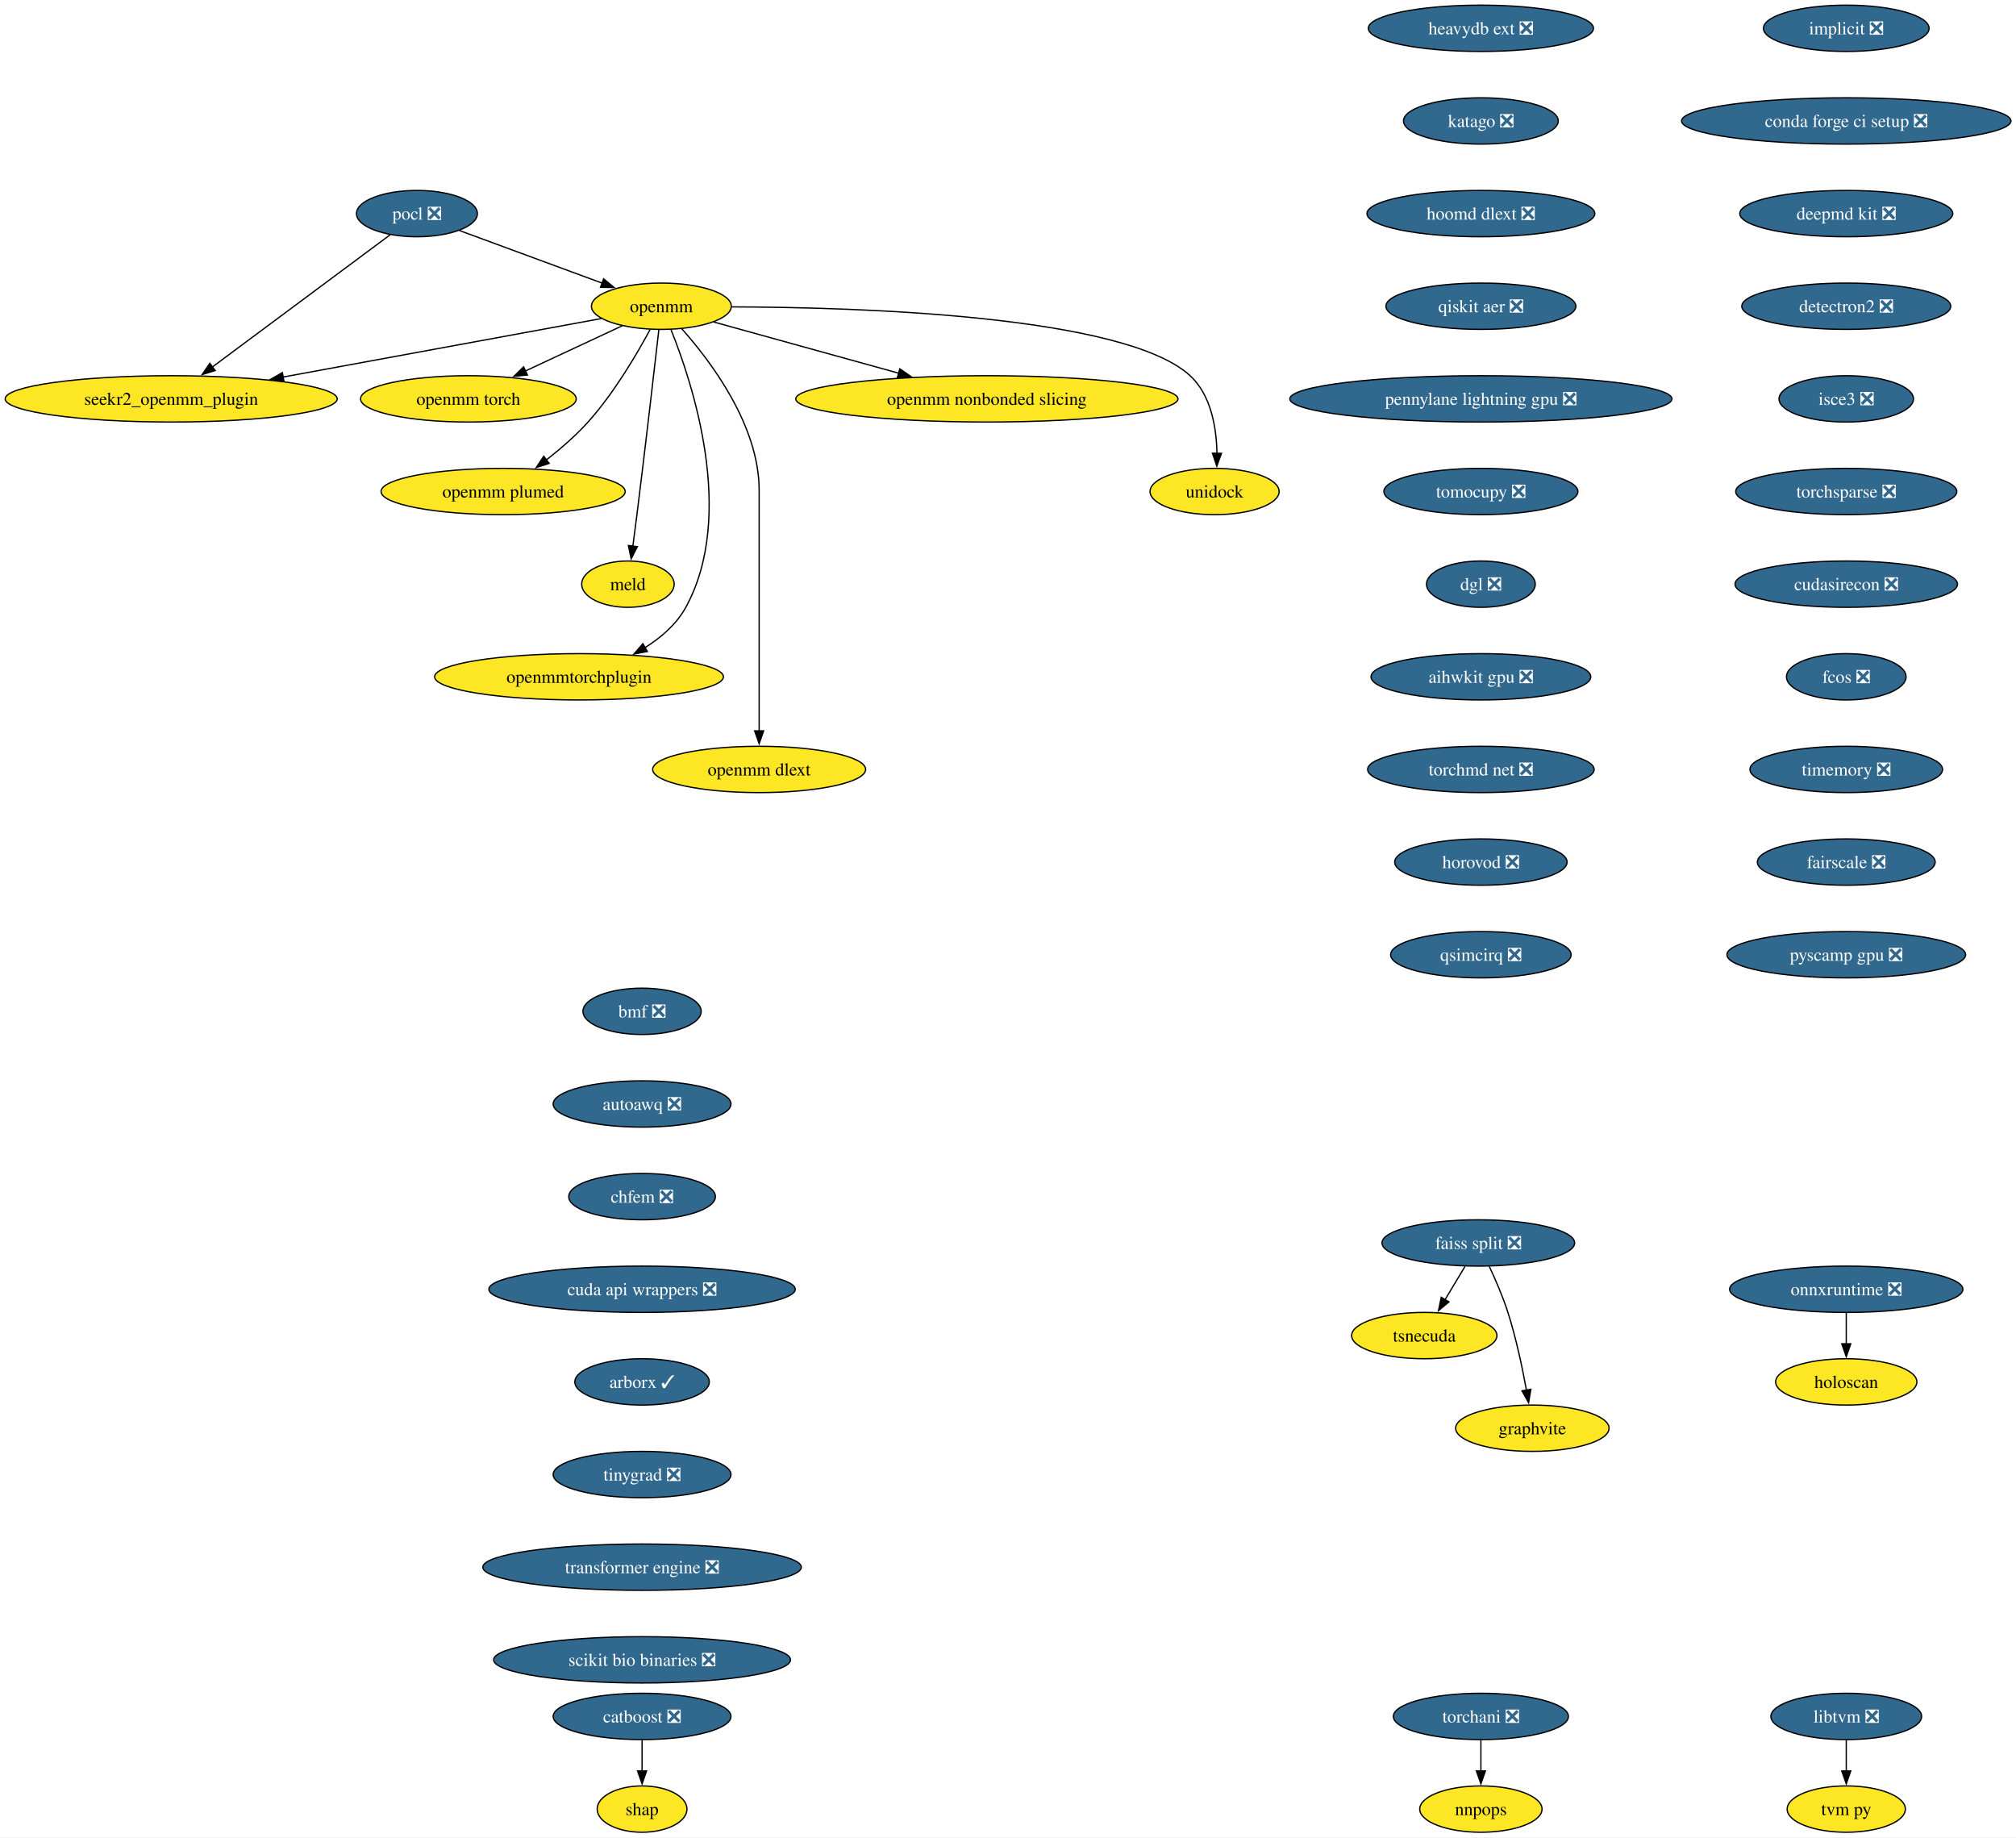
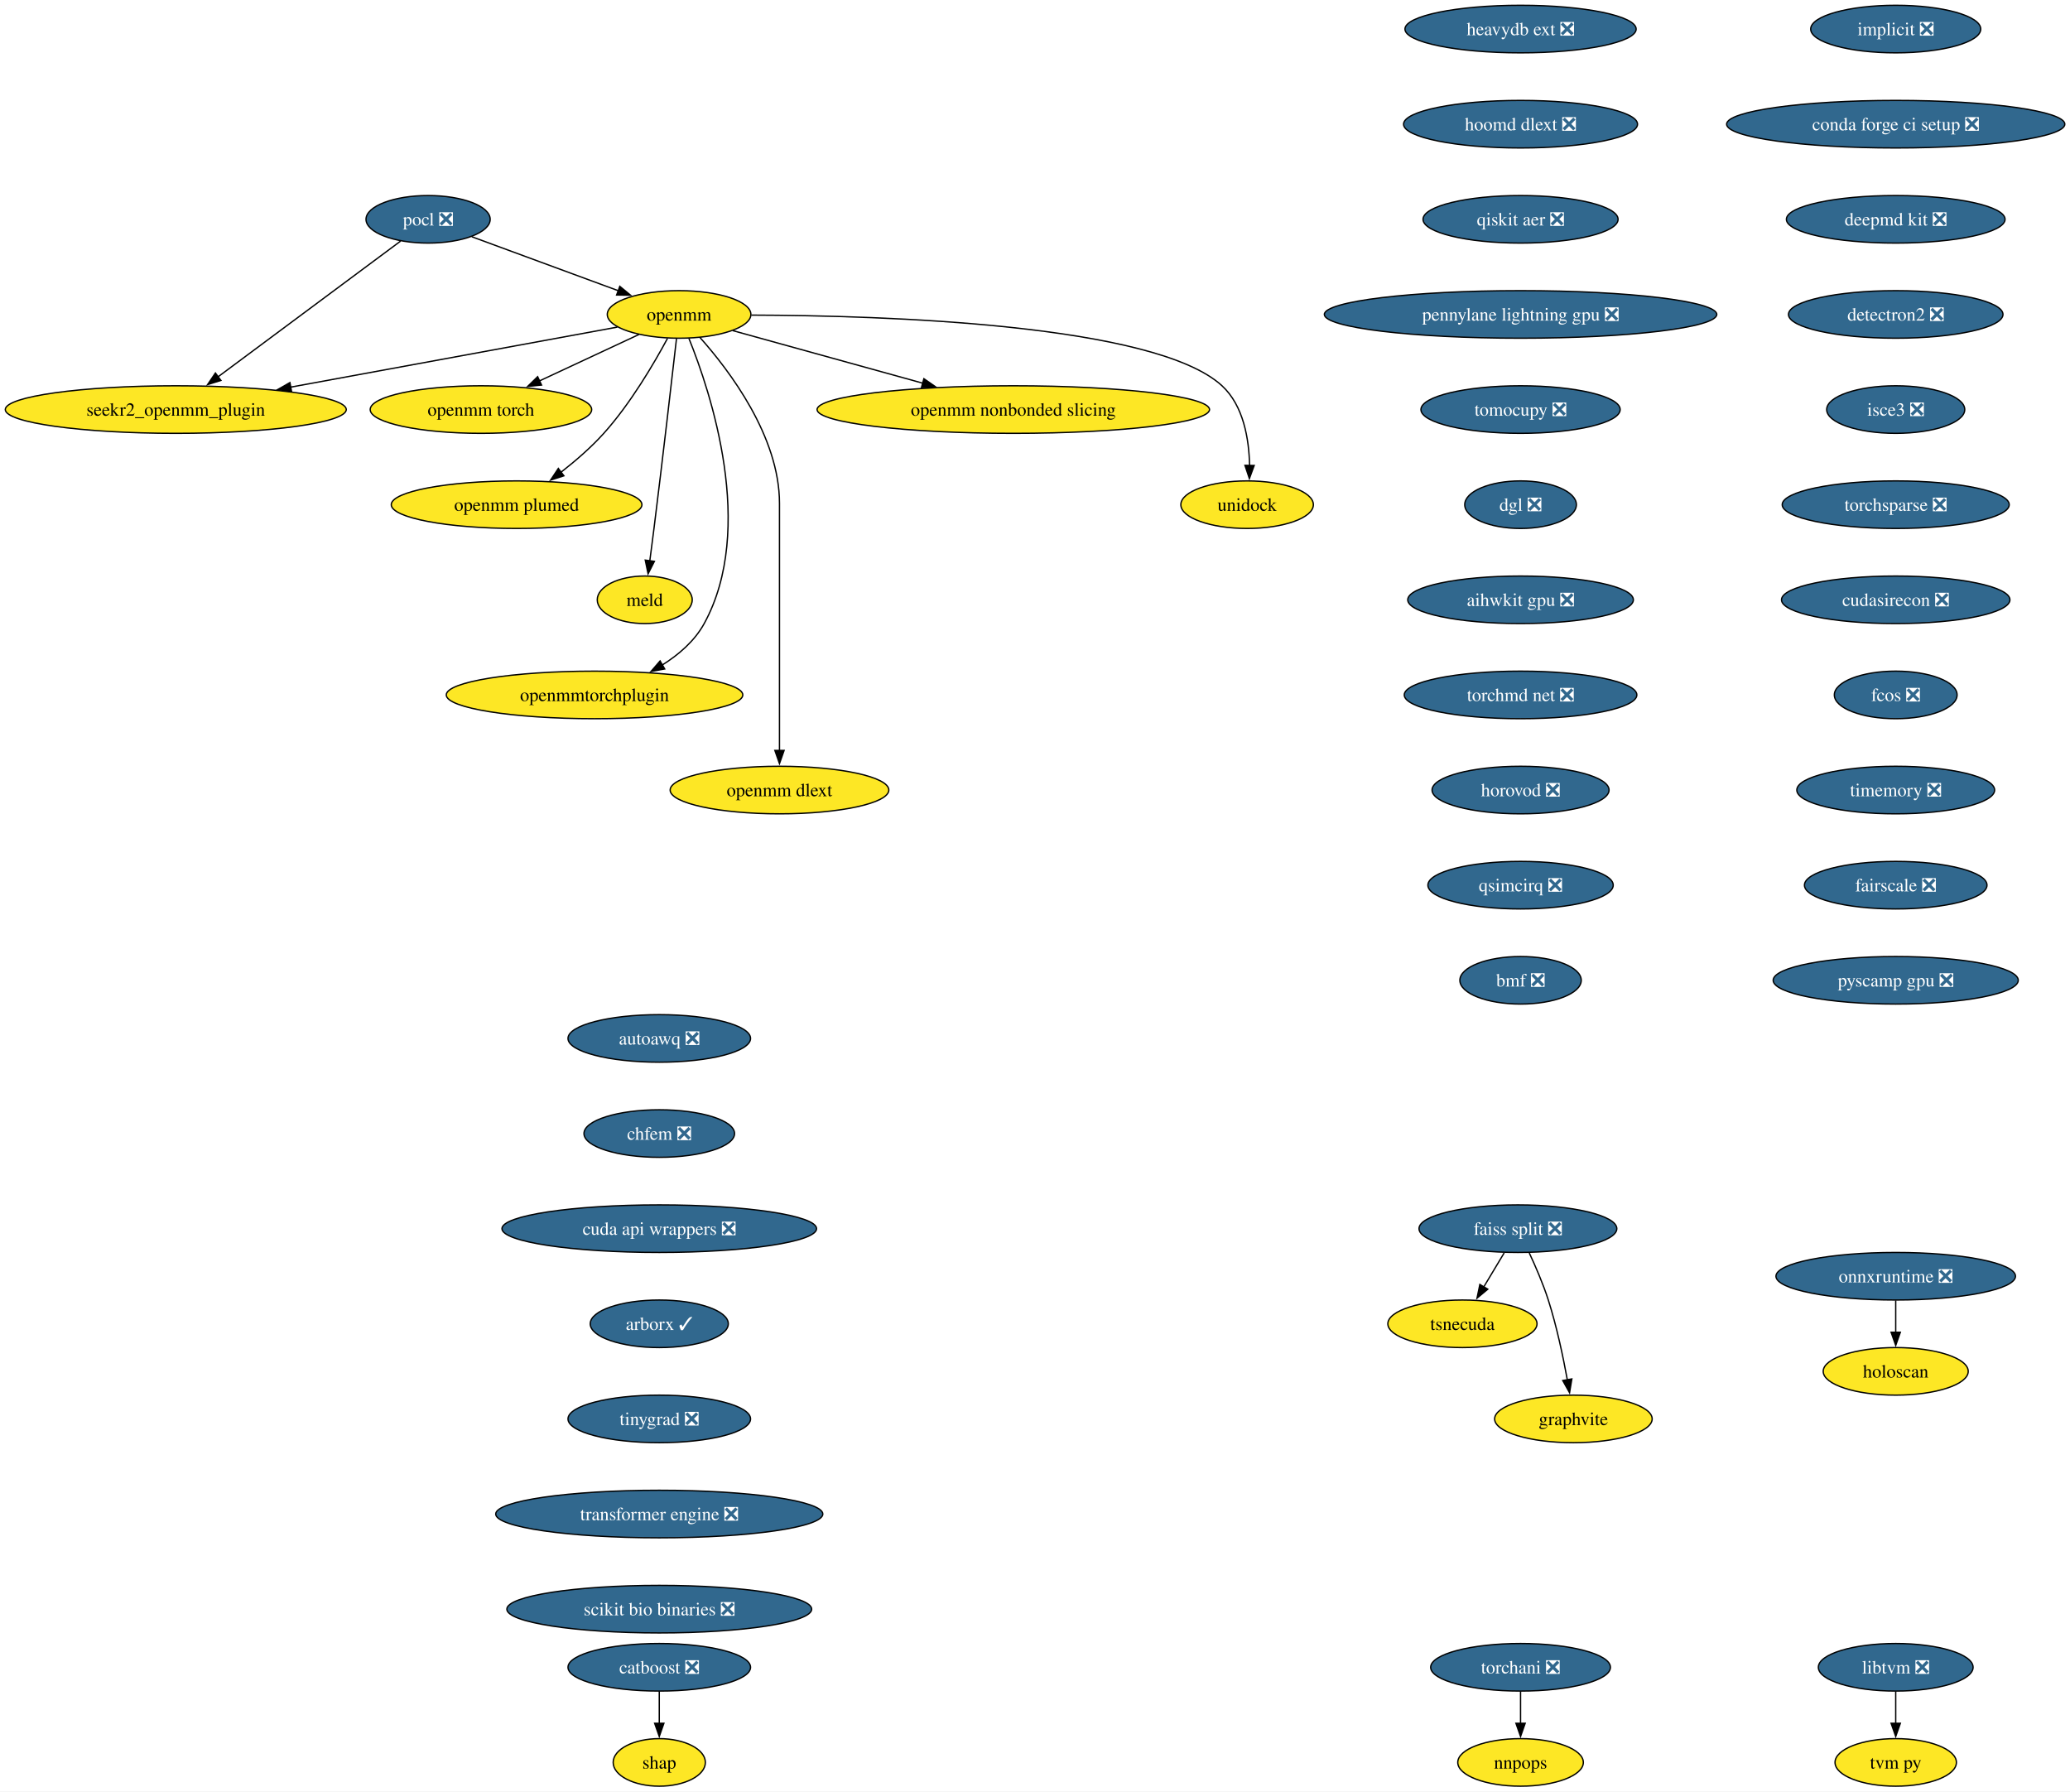
- <svg xmlns="http://www.w3.org/2000/svg" xmlns:xlink="http://www.w3.org/1999/xlink" width="1567pt" height="1428pt" viewBox="0.00 0.00 1567.00 1428.00">
-   <g id="graph0" class="graph" transform="scale(1 1) rotate(0) translate(4 1424)">
-     <polygon fill="white" stroke="none" points="-4,4 -4,-1424 1563.09,-1424 1563.09,4 -4,4" />
+ <svg xmlns="http://www.w3.org/2000/svg" xmlns:xlink="http://www.w3.org/1999/xlink" width="1567pt" height="1356pt" viewBox="0.00 0.00 1567.00 1356.00">
+   <g id="graph0" class="graph" transform="scale(1 1) rotate(0) translate(4 1352)">
+     <polygon fill="white" stroke="none" points="-4,4 -4,-1352 1563.09,-1352 1563.09,4 -4,4" />
    <g id="node1" class="node">
      <g id="a_node1">
        <a xlink:href="https://github.com/conda-forge/implicit-feedstock/pull/109" xlink:title="implicit ❎">
-           <ellipse fill="#31688e" stroke="black" cx="1431.07" cy="-1402" rx="64.36" ry="18" />
-           <text xml:space="preserve" text-anchor="middle" x="1431.07" y="-1397.33" font-family="Times,serif" font-size="14.00" fill="white">implicit ❎</text>
+           <ellipse fill="#31688e" stroke="black" cx="1431.07" cy="-1330" rx="64.36" ry="18" />
+           <text xml:space="preserve" text-anchor="middle" x="1431.07" y="-1325.33" font-family="Times,serif" font-size="14.00" fill="white">implicit ❎</text>
        </a>
      </g>
    </g>
    <g id="node2" class="node">
      <g id="a_node2">
        <a xlink:href="https://github.com/conda-forge/conda-forge-ci-setup-feedstock/pull/393" xlink:title="conda forge ci setup ❎">
-           <ellipse fill="#31688e" stroke="black" cx="1431.07" cy="-1330" rx="128.02" ry="18" />
-           <text xml:space="preserve" text-anchor="middle" x="1431.07" y="-1325.33" font-family="Times,serif" font-size="14.00" fill="white">conda forge ci setup ❎</text>
+           <ellipse fill="#31688e" stroke="black" cx="1431.07" cy="-1258" rx="128.02" ry="18" />
+           <text xml:space="preserve" text-anchor="middle" x="1431.07" y="-1253.33" font-family="Times,serif" font-size="14.00" fill="white">conda forge ci setup ❎</text>
        </a>
      </g>
    </g>
    <g id="node13" class="node">
      <g id="a_node13">
        <a xlink:href="https://github.com/conda-forge/deepmd-kit-feedstock/pull/107" xlink:title="deepmd kit ❎">
-           <ellipse fill="#31688e" stroke="black" cx="1431.07" cy="-1258" rx="82.77" ry="18" />
-           <text xml:space="preserve" text-anchor="middle" x="1431.07" y="-1253.33" font-family="Times,serif" font-size="14.00" fill="white">deepmd kit ❎</text>
+           <ellipse fill="#31688e" stroke="black" cx="1431.07" cy="-1186" rx="82.77" ry="18" />
+           <text xml:space="preserve" text-anchor="middle" x="1431.07" y="-1181.33" font-family="Times,serif" font-size="14.00" fill="white">deepmd kit ❎</text>
        </a>
      </g>
    </g>
    <g id="node3" class="node">
      <g id="a_node3">
        <a xlink:href="https://github.com/conda-forge/pocl-feedstock/pull/110" xlink:title="pocl ❎">
-           <ellipse fill="#31688e" stroke="black" cx="320.07" cy="-1258" rx="47" ry="18" />
-           <text xml:space="preserve" text-anchor="middle" x="320.07" y="-1253.33" font-family="Times,serif" font-size="14.00" fill="white">pocl ❎</text>
+           <ellipse fill="#31688e" stroke="black" cx="320.07" cy="-1186" rx="47" ry="18" />
+           <text xml:space="preserve" text-anchor="middle" x="320.07" y="-1181.33" font-family="Times,serif" font-size="14.00" fill="white">pocl ❎</text>
        </a>
      </g>
    </g>
    <g id="node4" class="node">
      <g id="a_node4">
        <a xlink:href="https://github.com/conda-forge/openmm-feedstock" xlink:title="openmm">
-           <ellipse fill="#fde725" stroke="black" cx="510.07" cy="-1186" rx="54.36" ry="18" />
-           <text xml:space="preserve" text-anchor="middle" x="510.07" y="-1181.33" font-family="Times,serif" font-size="14.00">openmm</text>
+           <ellipse fill="#fde725" stroke="black" cx="510.07" cy="-1114" rx="54.36" ry="18" />
+           <text xml:space="preserve" text-anchor="middle" x="510.07" y="-1109.33" font-family="Times,serif" font-size="14.00">openmm</text>
        </a>
      </g>
    </g>
    <g id="edge2" class="edge">
-       <path fill="none" stroke="black" d="M353.17,-1244.81C383.87,-1233.5 429.84,-1216.56 464.1,-1203.94" />
-       <polygon fill="black" stroke="black" points="465.19,-1207.27 473.36,-1200.53 462.77,-1200.7 465.19,-1207.27" />
+       <path fill="none" stroke="black" d="M353.17,-1172.81C383.87,-1161.5 429.84,-1144.56 464.1,-1131.94" />
+       <polygon fill="black" stroke="black" points="465.19,-1135.27 473.36,-1128.53 462.77,-1128.7 465.19,-1135.27" />
    </g>
    <g id="node5" class="node">
      <g id="a_node5">
        <a xlink:href="https://github.com/conda-forge/seekr2_openmm_plugin-feedstock" xlink:title="seekr2_openmm_plugin">
-           <ellipse fill="#fde725" stroke="black" cx="129.07" cy="-1114" rx="129.07" ry="18" />
-           <text xml:space="preserve" text-anchor="middle" x="129.07" y="-1109.33" font-family="Times,serif" font-size="14.00">seekr2_openmm_plugin</text>
+           <ellipse fill="#fde725" stroke="black" cx="129.07" cy="-1042" rx="129.07" ry="18" />
+           <text xml:space="preserve" text-anchor="middle" x="129.07" y="-1037.33" font-family="Times,serif" font-size="14.00">seekr2_openmm_plugin</text>
        </a>
      </g>
    </g>
    <g id="edge3" class="edge">
-       <path fill="none" stroke="black" d="M299.27,-1241.53C265.88,-1216.71 200.11,-1167.81 160.83,-1138.61" />
-       <polygon fill="black" stroke="black" points="163.25,-1136.05 153.13,-1132.89 159.07,-1141.66 163.25,-1136.05" />
+       <path fill="none" stroke="black" d="M299.27,-1169.53C265.88,-1144.71 200.11,-1095.81 160.83,-1066.61" />
+       <polygon fill="black" stroke="black" points="163.25,-1064.05 153.13,-1060.89 159.07,-1069.66 163.25,-1064.05" />
    </g>
    <g id="edge4" class="edge">
-       <path fill="none" stroke="black" d="M463.35,-1176.42C401.9,-1165.13 292.71,-1145.06 215.88,-1130.95" />
-       <polygon fill="black" stroke="black" points="216.74,-1127.55 206.28,-1129.18 215.48,-1134.43 216.74,-1127.55" />
+       <path fill="none" stroke="black" d="M463.35,-1104.42C401.9,-1093.13 292.71,-1073.06 215.88,-1058.95" />
+       <polygon fill="black" stroke="black" points="216.74,-1055.55 206.28,-1057.18 215.48,-1062.43 216.74,-1055.55" />
    </g>
    <g id="node6" class="node">
      <g id="a_node6">
        <a xlink:href="https://github.com/conda-forge/openmm-torch-feedstock" xlink:title="openmm torch">
-           <ellipse fill="#fde725" stroke="black" cx="360.07" cy="-1114" rx="83.83" ry="18" />
-           <text xml:space="preserve" text-anchor="middle" x="360.07" y="-1109.33" font-family="Times,serif" font-size="14.00">openmm torch</text>
+           <ellipse fill="#fde725" stroke="black" cx="360.07" cy="-1042" rx="83.83" ry="18" />
+           <text xml:space="preserve" text-anchor="middle" x="360.07" y="-1037.33" font-family="Times,serif" font-size="14.00">openmm torch</text>
        </a>
      </g>
    </g>
    <g id="edge5" class="edge">
-       <path fill="none" stroke="black" d="M479.72,-1170.83C458.09,-1160.74 428.68,-1147.02 404.43,-1135.7" />
-       <polygon fill="black" stroke="black" points="405.96,-1132.55 395.42,-1131.49 403,-1138.89 405.96,-1132.55" />
+       <path fill="none" stroke="black" d="M479.72,-1098.83C458.09,-1088.74 428.68,-1075.02 404.43,-1063.7" />
+       <polygon fill="black" stroke="black" points="405.96,-1060.55 395.42,-1059.49 403,-1066.89 405.96,-1060.55" />
    </g>
    <g id="node7" class="node">
      <g id="a_node7">
        <a xlink:href="https://github.com/conda-forge/openmm-plumed-feedstock" xlink:title="openmm plumed">
-           <ellipse fill="#fde725" stroke="black" cx="387.07" cy="-1042" rx="94.88" ry="18" />
-           <text xml:space="preserve" text-anchor="middle" x="387.07" y="-1037.33" font-family="Times,serif" font-size="14.00">openmm plumed</text>
+           <ellipse fill="#fde725" stroke="black" cx="387.07" cy="-970" rx="94.88" ry="18" />
+           <text xml:space="preserve" text-anchor="middle" x="387.07" y="-965.33" font-family="Times,serif" font-size="14.00">openmm plumed</text>
        </a>
      </g>
    </g>
    <g id="edge6" class="edge">
-       <path fill="none" stroke="black" d="M501.26,-1167.79C491.14,-1148.98 473.31,-1118.52 453.07,-1096 443.48,-1085.32 431.6,-1075.08 420.58,-1066.49" />
-       <polygon fill="black" stroke="black" points="422.88,-1063.85 412.8,-1060.61 418.66,-1069.43 422.88,-1063.85" />
+       <path fill="none" stroke="black" d="M501.26,-1095.79C491.14,-1076.98 473.31,-1046.52 453.07,-1024 443.48,-1013.32 431.6,-1003.08 420.58,-994.49" />
+       <polygon fill="black" stroke="black" points="422.88,-991.85 412.8,-988.61 418.66,-997.43 422.88,-991.85" />
    </g>
    <g id="node8" class="node">
      <g id="a_node8">
        <a xlink:href="https://github.com/conda-forge/meld-feedstock" xlink:title="meld">
-           <ellipse fill="#fde725" stroke="black" cx="484.07" cy="-970" rx="35.95" ry="18" />
-           <text xml:space="preserve" text-anchor="middle" x="484.07" y="-965.33" font-family="Times,serif" font-size="14.00">meld</text>
+           <ellipse fill="#fde725" stroke="black" cx="484.07" cy="-898" rx="35.95" ry="18" />
+           <text xml:space="preserve" text-anchor="middle" x="484.07" y="-893.33" font-family="Times,serif" font-size="14.00">meld</text>
        </a>
      </g>
    </g>
    <g id="edge7" class="edge">
-       <path fill="none" stroke="black" d="M508.1,-1167.6C504.73,-1138.06 497.6,-1076.23 491.07,-1024 490.08,-1016.05 488.96,-1007.43 487.91,-999.51" />
-       <polygon fill="black" stroke="black" points="491.39,-999.13 486.6,-989.68 484.45,-1000.05 491.39,-999.13" />
+       <path fill="none" stroke="black" d="M508.1,-1095.6C504.73,-1066.06 497.6,-1004.23 491.07,-952 490.08,-944.05 488.96,-935.43 487.91,-927.51" />
+       <polygon fill="black" stroke="black" points="491.39,-927.13 486.6,-917.68 484.45,-928.05 491.39,-927.13" />
    </g>
    <g id="node9" class="node">
      <g id="a_node9">
        <a xlink:href="https://github.com/conda-forge/openmmtorchplugin-feedstock" xlink:title="openmmtorchplugin">
-           <ellipse fill="#fde725" stroke="black" cx="446.07" cy="-898" rx="112.24" ry="18" />
-           <text xml:space="preserve" text-anchor="middle" x="446.07" y="-893.33" font-family="Times,serif" font-size="14.00">openmmtorchplugin</text>
+           <ellipse fill="#fde725" stroke="black" cx="446.07" cy="-826" rx="112.24" ry="18" />
+           <text xml:space="preserve" text-anchor="middle" x="446.07" y="-821.33" font-family="Times,serif" font-size="14.00">openmmtorchplugin</text>
        </a>
      </g>
    </g>
    <g id="edge8" class="edge">
-       <path fill="none" stroke="black" d="M517.51,-1167.87C533.86,-1127.4 568.47,-1023.9 529.07,-952 521.87,-938.86 509.87,-928.5 497.2,-920.56" />
-       <polygon fill="black" stroke="black" points="499.18,-917.66 488.76,-915.71 495.69,-923.73 499.18,-917.66" />
+       <path fill="none" stroke="black" d="M517.51,-1095.87C533.86,-1055.4 568.47,-951.9 529.07,-880 521.87,-866.86 509.87,-856.5 497.2,-848.56" />
+       <polygon fill="black" stroke="black" points="499.18,-845.66 488.76,-843.71 495.69,-851.73 499.18,-845.66" />
    </g>
    <g id="node10" class="node">
      <g id="a_node10">
        <a xlink:href="https://github.com/conda-forge/openmm-dlext-feedstock" xlink:title="openmm dlext">
-           <ellipse fill="#fde725" stroke="black" cx="586.07" cy="-826" rx="82.77" ry="18" />
-           <text xml:space="preserve" text-anchor="middle" x="586.07" y="-821.33" font-family="Times,serif" font-size="14.00">openmm dlext</text>
+           <ellipse fill="#fde725" stroke="black" cx="586.07" cy="-754" rx="82.77" ry="18" />
+           <text xml:space="preserve" text-anchor="middle" x="586.07" y="-749.33" font-family="Times,serif" font-size="14.00">openmm dlext</text>
        </a>
      </g>
    </g>
    <g id="edge9" class="edge">
-       <path fill="none" stroke="black" d="M525.82,-1168.61C548.08,-1143.64 586.07,-1093.61 586.07,-1043 586.07,-1043 586.07,-1043 586.07,-969 586.07,-929.74 586.07,-884.38 586.07,-855.69" />
-       <polygon fill="black" stroke="black" points="589.57,-856 586.07,-846 582.57,-856 589.57,-856" />
+       <path fill="none" stroke="black" d="M525.82,-1096.61C548.08,-1071.64 586.07,-1021.61 586.07,-971 586.07,-971 586.07,-971 586.07,-897 586.07,-857.74 586.07,-812.38 586.07,-783.69" />
+       <polygon fill="black" stroke="black" points="589.57,-784 586.07,-774 582.57,-784 589.57,-784" />
    </g>
    <g id="node11" class="node">
      <g id="a_node11">
        <a xlink:href="https://github.com/conda-forge/openmm-nonbonded-slicing-feedstock" xlink:title="openmm nonbonded slicing">
-           <ellipse fill="#fde725" stroke="black" cx="763.07" cy="-1114" rx="148.54" ry="18" />
-           <text xml:space="preserve" text-anchor="middle" x="763.07" y="-1109.33" font-family="Times,serif" font-size="14.00">openmm nonbonded slicing</text>
+           <ellipse fill="#fde725" stroke="black" cx="763.07" cy="-1042" rx="148.54" ry="18" />
+           <text xml:space="preserve" text-anchor="middle" x="763.07" y="-1037.33" font-family="Times,serif" font-size="14.00">openmm nonbonded slicing</text>
        </a>
      </g>
    </g>
    <g id="edge10" class="edge">
-       <path fill="none" stroke="black" d="M550.72,-1173.75C589.43,-1163.04 648.46,-1146.71 694.46,-1133.98" />
-       <polygon fill="black" stroke="black" points="695.39,-1137.36 704.1,-1131.32 693.52,-1130.61 695.39,-1137.36" />
+       <path fill="none" stroke="black" d="M550.72,-1101.75C589.43,-1091.04 648.46,-1074.71 694.46,-1061.98" />
+       <polygon fill="black" stroke="black" points="695.39,-1065.36 704.1,-1059.32 693.52,-1058.61 695.39,-1065.36" />
    </g>
    <g id="node12" class="node">
      <g id="a_node12">
        <a xlink:href="https://github.com/conda-forge/unidock-feedstock" xlink:title="unidock">
-           <ellipse fill="#fde725" stroke="black" cx="940.07" cy="-1042" rx="50.16" ry="18" />
-           <text xml:space="preserve" text-anchor="middle" x="940.07" y="-1037.33" font-family="Times,serif" font-size="14.00">unidock</text>
+           <ellipse fill="#fde725" stroke="black" cx="940.07" cy="-970" rx="50.16" ry="18" />
+           <text xml:space="preserve" text-anchor="middle" x="940.07" y="-965.33" font-family="Times,serif" font-size="14.00">unidock</text>
        </a>
      </g>
    </g>
    <g id="edge11" class="edge">
-       <path fill="none" stroke="black" d="M564.77,-1185.49C664.48,-1185.21 870.27,-1178.79 921.07,-1132 937.43,-1116.93 941.54,-1091.52 941.93,-1071.7" />
-       <polygon fill="black" stroke="black" points="945.43,-1071.69 941.79,-1061.74 938.43,-1071.79 945.43,-1071.69" />
+       <path fill="none" stroke="black" d="M564.77,-1113.49C664.48,-1113.21 870.27,-1106.79 921.07,-1060 937.43,-1044.93 941.54,-1019.52 941.93,-999.7" />
+       <polygon fill="black" stroke="black" points="945.43,-999.69 941.79,-989.74 938.43,-999.79 945.43,-999.69" />
    </g>
    <g id="node16" class="node">
      <g id="a_node16">
        <a xlink:href="https://github.com/conda-forge/detectron2-feedstock/pull/52" xlink:title="detectron2 ❎">
-           <ellipse fill="#31688e" stroke="black" cx="1431.07" cy="-1186" rx="81.2" ry="18" />
-           <text xml:space="preserve" text-anchor="middle" x="1431.07" y="-1181.33" font-family="Times,serif" font-size="14.00" fill="white">detectron2 ❎</text>
+           <ellipse fill="#31688e" stroke="black" cx="1431.07" cy="-1114" rx="81.2" ry="18" />
+           <text xml:space="preserve" text-anchor="middle" x="1431.07" y="-1109.33" font-family="Times,serif" font-size="14.00" fill="white">detectron2 ❎</text>
        </a>
      </g>
    </g>
    <g id="node14" class="node">
      <g id="a_node14">
        <a xlink:href="https://github.com/conda-forge/catboost-feedstock/pull/142" xlink:title="catboost ❎">
          <ellipse fill="#31688e" stroke="black" cx="495.07" cy="-90" rx="69.1" ry="18" />
          <text xml:space="preserve" text-anchor="middle" x="495.07" y="-85.33" font-family="Times,serif" font-size="14.00" fill="white">catboost ❎</text>
        </a>
      </g>
    </g>
    <g id="node15" class="node">
      <g id="a_node15">
        <a xlink:href="https://github.com/conda-forge/shap-feedstock" xlink:title="shap">
          <ellipse fill="#fde725" stroke="black" cx="495.07" cy="-18" rx="34.9" ry="18" />
          <text xml:space="preserve" text-anchor="middle" x="495.07" y="-13.32" font-family="Times,serif" font-size="14.00">shap</text>
        </a>
      </g>
    </g>
    <g id="edge13" class="edge">
      <path fill="none" stroke="black" d="M495.07,-71.7C495.07,-64.41 495.07,-55.73 495.07,-47.54" />
      <polygon fill="black" stroke="black" points="498.57,-47.62 495.07,-37.62 491.57,-47.62 498.57,-47.62" />
    </g>
    <g id="node17" class="node">
      <g id="a_node17">
        <a xlink:href="https://github.com/conda-forge/isce3-feedstock/pull/92" xlink:title="isce3 ❎">
-           <ellipse fill="#31688e" stroke="black" cx="1431.07" cy="-1114" rx="52.26" ry="18" />
-           <text xml:space="preserve" text-anchor="middle" x="1431.07" y="-1109.33" font-family="Times,serif" font-size="14.00" fill="white">isce3 ❎</text>
+           <ellipse fill="#31688e" stroke="black" cx="1431.07" cy="-1042" rx="52.26" ry="18" />
+           <text xml:space="preserve" text-anchor="middle" x="1431.07" y="-1037.33" font-family="Times,serif" font-size="14.00" fill="white">isce3 ❎</text>
        </a>
      </g>
    </g>
    <g id="node25" class="node">
      <g id="a_node25">
        <a xlink:href="https://github.com/conda-forge/torchsparse-feedstock/pull/41" xlink:title="torchsparse ❎">
-           <ellipse fill="#31688e" stroke="black" cx="1431.07" cy="-1042" rx="85.93" ry="18" />
-           <text xml:space="preserve" text-anchor="middle" x="1431.07" y="-1037.33" font-family="Times,serif" font-size="14.00" fill="white">torchsparse ❎</text>
+           <ellipse fill="#31688e" stroke="black" cx="1431.07" cy="-970" rx="85.93" ry="18" />
+           <text xml:space="preserve" text-anchor="middle" x="1431.07" y="-965.33" font-family="Times,serif" font-size="14.00" fill="white">torchsparse ❎</text>
        </a>
      </g>
    </g>
    <g id="node18" class="node">
      <g id="a_node18">
        <a xlink:href="https://github.com/conda-forge/faiss-split-feedstock/pull/90" xlink:title="faiss split ❎">
-           <ellipse fill="#31688e" stroke="black" cx="1145.07" cy="-458" rx="74.88" ry="18" />
-           <text xml:space="preserve" text-anchor="middle" x="1145.07" y="-453.32" font-family="Times,serif" font-size="14.00" fill="white">faiss split ❎</text>
+           <ellipse fill="#31688e" stroke="black" cx="1145.07" cy="-422" rx="74.88" ry="18" />
+           <text xml:space="preserve" text-anchor="middle" x="1145.07" y="-417.32" font-family="Times,serif" font-size="14.00" fill="white">faiss split ❎</text>
        </a>
      </g>
    </g>
    <g id="node19" class="node">
      <g id="a_node19">
        <a xlink:href="https://github.com/conda-forge/tsnecuda-feedstock" xlink:title="tsnecuda">
-           <ellipse fill="#fde725" stroke="black" cx="1103.07" cy="-386" rx="56.47" ry="18" />
-           <text xml:space="preserve" text-anchor="middle" x="1103.07" y="-381.32" font-family="Times,serif" font-size="14.00">tsnecuda</text>
+           <ellipse fill="#fde725" stroke="black" cx="1103.07" cy="-350" rx="56.47" ry="18" />
+           <text xml:space="preserve" text-anchor="middle" x="1103.07" y="-345.32" font-family="Times,serif" font-size="14.00">tsnecuda</text>
        </a>
      </g>
    </g>
    <g id="edge16" class="edge">
-       <path fill="none" stroke="black" d="M1134.69,-439.7C1130.01,-431.9 1124.38,-422.51 1119.17,-413.83" />
-       <polygon fill="black" stroke="black" points="1122.26,-412.18 1114.11,-405.4 1116.26,-415.78 1122.26,-412.18" />
+       <path fill="none" stroke="black" d="M1134.69,-403.7C1130.01,-395.9 1124.38,-386.51 1119.17,-377.83" />
+       <polygon fill="black" stroke="black" points="1122.26,-376.18 1114.11,-369.4 1116.26,-379.78 1122.26,-376.18" />
    </g>
    <g id="node20" class="node">
      <g id="a_node20">
        <a xlink:href="https://github.com/conda-forge/graphvite-feedstock" xlink:title="graphvite">
-           <ellipse fill="#fde725" stroke="black" cx="1187.07" cy="-314" rx="59.63" ry="18" />
-           <text xml:space="preserve" text-anchor="middle" x="1187.07" y="-309.32" font-family="Times,serif" font-size="14.00">graphvite</text>
+           <ellipse fill="#fde725" stroke="black" cx="1187.07" cy="-278" rx="59.63" ry="18" />
+           <text xml:space="preserve" text-anchor="middle" x="1187.07" y="-273.32" font-family="Times,serif" font-size="14.00">graphvite</text>
        </a>
      </g>
    </g>
    <g id="edge17" class="edge">
-       <path fill="none" stroke="black" d="M1153.64,-439.67C1158.41,-429.48 1164.16,-416.23 1168.07,-404 1174.41,-384.19 1179.26,-361.23 1182.47,-343.59" />
-       <polygon fill="black" stroke="black" points="1185.9,-344.27 1184.17,-333.82 1179,-343.07 1185.9,-344.27" />
+       <path fill="none" stroke="black" d="M1153.64,-403.67C1158.41,-393.48 1164.16,-380.23 1168.07,-368 1174.41,-348.19 1179.26,-325.23 1182.47,-307.59" />
+       <polygon fill="black" stroke="black" points="1185.9,-308.27 1184.17,-297.82 1179,-307.07 1185.9,-308.27" />
    </g>
    <g id="node21" class="node">
      <g id="a_node21">
        <a xlink:href="https://github.com/conda-forge/libtvm-feedstock/pull/42" xlink:title="libtvm ❎">
          <ellipse fill="#31688e" stroke="black" cx="1431.07" cy="-90" rx="58.57" ry="18" />
          <text xml:space="preserve" text-anchor="middle" x="1431.07" y="-85.33" font-family="Times,serif" font-size="14.00" fill="white">libtvm ❎</text>
        </a>
      </g>
    </g>
    <g id="node22" class="node">
      <g id="a_node22">
        <a xlink:href="https://github.com/conda-forge/tvm-py-feedstock" xlink:title="tvm py">
          <ellipse fill="#fde725" stroke="black" cx="1431.07" cy="-18" rx="45.95" ry="18" />
          <text xml:space="preserve" text-anchor="middle" x="1431.07" y="-13.32" font-family="Times,serif" font-size="14.00">tvm py</text>
        </a>
      </g>
    </g>
    <g id="edge18" class="edge">
      <path fill="none" stroke="black" d="M1431.07,-71.7C1431.07,-64.41 1431.07,-55.73 1431.07,-47.54" />
      <polygon fill="black" stroke="black" points="1434.57,-47.62 1431.07,-37.62 1427.57,-47.62 1434.57,-47.62" />
    </g>
    <g id="node23" class="node">
      <g id="a_node23">
        <a xlink:href="https://github.com/conda-forge/torchani-feedstock/pull/48" xlink:title="torchani ❎">
          <ellipse fill="#31688e" stroke="black" cx="1147.07" cy="-90" rx="68.04" ry="18" />
          <text xml:space="preserve" text-anchor="middle" x="1147.07" y="-85.33" font-family="Times,serif" font-size="14.00" fill="white">torchani ❎</text>
        </a>
      </g>
    </g>
    <g id="node24" class="node">
      <g id="a_node24">
        <a xlink:href="https://github.com/conda-forge/nnpops-feedstock" xlink:title="nnpops">
          <ellipse fill="#fde725" stroke="black" cx="1147.07" cy="-18" rx="47.53" ry="18" />
          <text xml:space="preserve" text-anchor="middle" x="1147.07" y="-13.32" font-family="Times,serif" font-size="14.00">nnpops</text>
        </a>
      </g>
    </g>
    <g id="edge19" class="edge">
      <path fill="none" stroke="black" d="M1147.07,-71.7C1147.07,-64.41 1147.07,-55.73 1147.07,-47.54" />
      <polygon fill="black" stroke="black" points="1150.57,-47.62 1147.07,-37.62 1143.57,-47.62 1150.57,-47.62" />
    </g>
    <g id="node28" class="node">
      <g id="a_node28">
        <a xlink:href="https://github.com/conda-forge/cudasirecon-feedstock/pull/31" xlink:title="cudasirecon ❎">
-           <ellipse fill="#31688e" stroke="black" cx="1431.07" cy="-970" rx="86.46" ry="18" />
-           <text xml:space="preserve" text-anchor="middle" x="1431.07" y="-965.33" font-family="Times,serif" font-size="14.00" fill="white">cudasirecon ❎</text>
+           <ellipse fill="#31688e" stroke="black" cx="1431.07" cy="-898" rx="86.46" ry="18" />
+           <text xml:space="preserve" text-anchor="middle" x="1431.07" y="-893.33" font-family="Times,serif" font-size="14.00" fill="white">cudasirecon ❎</text>
        </a>
      </g>
    </g>
    <g id="node26" class="node">
      <g id="a_node26">
        <a xlink:href="https://github.com/conda-forge/onnxruntime-feedstock/pull/151" xlink:title="onnxruntime ❎">
-           <ellipse fill="#31688e" stroke="black" cx="1431.07" cy="-422" rx="90.67" ry="18" />
-           <text xml:space="preserve" text-anchor="middle" x="1431.07" y="-417.32" font-family="Times,serif" font-size="14.00" fill="white">onnxruntime ❎</text>
+           <ellipse fill="#31688e" stroke="black" cx="1431.07" cy="-386" rx="90.67" ry="18" />
+           <text xml:space="preserve" text-anchor="middle" x="1431.07" y="-381.32" font-family="Times,serif" font-size="14.00" fill="white">onnxruntime ❎</text>
        </a>
      </g>
    </g>
    <g id="node27" class="node">
      <g id="a_node27">
        <a xlink:href="https://github.com/conda-forge/holoscan-feedstock" xlink:title="holoscan">
-           <ellipse fill="#fde725" stroke="black" cx="1431.07" cy="-350" rx="54.89" ry="18" />
-           <text xml:space="preserve" text-anchor="middle" x="1431.07" y="-345.32" font-family="Times,serif" font-size="14.00">holoscan</text>
+           <ellipse fill="#fde725" stroke="black" cx="1431.07" cy="-314" rx="54.89" ry="18" />
+           <text xml:space="preserve" text-anchor="middle" x="1431.07" y="-309.32" font-family="Times,serif" font-size="14.00">holoscan</text>
        </a>
      </g>
    </g>
    <g id="edge21" class="edge">
-       <path fill="none" stroke="black" d="M1431.07,-403.7C1431.07,-396.41 1431.07,-387.73 1431.07,-379.54" />
-       <polygon fill="black" stroke="black" points="1434.57,-379.62 1431.07,-369.62 1427.57,-379.62 1434.57,-379.62" />
+       <path fill="none" stroke="black" d="M1431.07,-367.7C1431.07,-360.41 1431.07,-351.73 1431.07,-343.54" />
+       <polygon fill="black" stroke="black" points="1434.57,-343.62 1431.07,-333.62 1427.57,-343.62 1434.57,-343.62" />
    </g>
    <g id="node29" class="node">
      <g id="a_node29">
        <a xlink:href="https://github.com/conda-forge/fcos-feedstock/pull/26" xlink:title="fcos ❎">
-           <ellipse fill="#31688e" stroke="black" cx="1431.07" cy="-898" rx="46.47" ry="18" />
-           <text xml:space="preserve" text-anchor="middle" x="1431.07" y="-893.33" font-family="Times,serif" font-size="14.00" fill="white">fcos ❎</text>
+           <ellipse fill="#31688e" stroke="black" cx="1431.07" cy="-826" rx="46.47" ry="18" />
+           <text xml:space="preserve" text-anchor="middle" x="1431.07" y="-821.33" font-family="Times,serif" font-size="14.00" fill="white">fcos ❎</text>
        </a>
      </g>
    </g>
    <g id="node30" class="node">
      <g id="a_node30">
        <a xlink:href="https://github.com/conda-forge/timemory-feedstock/pull/23" xlink:title="timemory ❎">
-           <ellipse fill="#31688e" stroke="black" cx="1431.07" cy="-826" rx="74.88" ry="18" />
-           <text xml:space="preserve" text-anchor="middle" x="1431.07" y="-821.33" font-family="Times,serif" font-size="14.00" fill="white">timemory ❎</text>
+           <ellipse fill="#31688e" stroke="black" cx="1431.07" cy="-754" rx="74.88" ry="18" />
+           <text xml:space="preserve" text-anchor="middle" x="1431.07" y="-749.33" font-family="Times,serif" font-size="14.00" fill="white">timemory ❎</text>
        </a>
      </g>
    </g>
    <g id="node31" class="node">
      <g id="a_node31">
        <a xlink:href="https://github.com/conda-forge/fairscale-feedstock/pull/41" xlink:title="fairscale ❎">
-           <ellipse fill="#31688e" stroke="black" cx="1431.07" cy="-754" rx="69.1" ry="18" />
-           <text xml:space="preserve" text-anchor="middle" x="1431.07" y="-749.33" font-family="Times,serif" font-size="14.00" fill="white">fairscale ❎</text>
+           <ellipse fill="#31688e" stroke="black" cx="1431.07" cy="-682" rx="69.1" ry="18" />
+           <text xml:space="preserve" text-anchor="middle" x="1431.07" y="-677.33" font-family="Times,serif" font-size="14.00" fill="white">fairscale ❎</text>
        </a>
      </g>
    </g>
    <g id="node32" class="node">
      <g id="a_node32">
        <a xlink:href="https://github.com/conda-forge/pyscamp-gpu-feedstock/pull/16" xlink:title="pyscamp gpu ❎">
-           <ellipse fill="#31688e" stroke="black" cx="1431.07" cy="-682" rx="92.77" ry="18" />
-           <text xml:space="preserve" text-anchor="middle" x="1431.07" y="-677.33" font-family="Times,serif" font-size="14.00" fill="white">pyscamp gpu ❎</text>
+           <ellipse fill="#31688e" stroke="black" cx="1431.07" cy="-610" rx="92.77" ry="18" />
+           <text xml:space="preserve" text-anchor="middle" x="1431.07" y="-605.33" font-family="Times,serif" font-size="14.00" fill="white">pyscamp gpu ❎</text>
        </a>
      </g>
    </g>
    <g id="node33" class="node">
      <g id="a_node33">
        <a xlink:href="https://github.com/conda-forge/heavydb-ext-feedstock/pull/90" xlink:title="heavydb ext ❎">
-           <ellipse fill="#31688e" stroke="black" cx="1147.07" cy="-1402" rx="87.51" ry="18" />
-           <text xml:space="preserve" text-anchor="middle" x="1147.07" y="-1397.33" font-family="Times,serif" font-size="14.00" fill="white">heavydb ext ❎</text>
+           <ellipse fill="#31688e" stroke="black" cx="1147.07" cy="-1330" rx="87.51" ry="18" />
+           <text xml:space="preserve" text-anchor="middle" x="1147.07" y="-1325.33" font-family="Times,serif" font-size="14.00" fill="white">heavydb ext ❎</text>
        </a>
      </g>
    </g>
    <g id="node34" class="node">
      <g id="a_node34">
-         <a xlink:href="https://github.com/conda-forge/katago-feedstock/pull/31" xlink:title="katago ❎">
-           <ellipse fill="#31688e" stroke="black" cx="1147.07" cy="-1330" rx="60.15" ry="18" />
-           <text xml:space="preserve" text-anchor="middle" x="1147.07" y="-1325.33" font-family="Times,serif" font-size="14.00" fill="white">katago ❎</text>
-         </a>
-       </g>
-     </g>
-     <g id="node35" class="node">
-       <g id="a_node35">
        <a xlink:href="https://github.com/conda-forge/hoomd-dlext-feedstock/pull/18" xlink:title="hoomd dlext ❎">
          <ellipse fill="#31688e" stroke="black" cx="1147.07" cy="-1258" rx="88.56" ry="18" />
          <text xml:space="preserve" text-anchor="middle" x="1147.07" y="-1253.33" font-family="Times,serif" font-size="14.00" fill="white">hoomd dlext ❎</text>
        </a>
      </g>
    </g>
-     <g id="node36" class="node">
-       <g id="a_node36">
+     <g id="node35" class="node">
+       <g id="a_node35">
        <a xlink:href="https://github.com/conda-forge/qiskit-aer-feedstock/pull/59" xlink:title="qiskit aer ❎">
          <ellipse fill="#31688e" stroke="black" cx="1147.07" cy="-1186" rx="73.83" ry="18" />
          <text xml:space="preserve" text-anchor="middle" x="1147.07" y="-1181.33" font-family="Times,serif" font-size="14.00" fill="white">qiskit aer ❎</text>
        </a>
      </g>
    </g>
-     <g id="node37" class="node">
-       <g id="a_node37">
+     <g id="node36" class="node">
+       <g id="a_node36">
        <a xlink:href="https://github.com/conda-forge/pennylane-lightning-gpu-feedstock/pull/28" xlink:title="pennylane lightning gpu ❎">
          <ellipse fill="#31688e" stroke="black" cx="1147.07" cy="-1114" rx="148.54" ry="18" />
          <text xml:space="preserve" text-anchor="middle" x="1147.07" y="-1109.33" font-family="Times,serif" font-size="14.00" fill="white">pennylane lightning gpu ❎</text>
        </a>
      </g>
    </g>
-     <g id="node38" class="node">
-       <g id="a_node38">
+     <g id="node37" class="node">
+       <g id="a_node37">
        <a xlink:href="https://github.com/conda-forge/tomocupy-feedstock/pull/32" xlink:title="tomocupy ❎">
          <ellipse fill="#31688e" stroke="black" cx="1147.07" cy="-1042" rx="75.41" ry="18" />
          <text xml:space="preserve" text-anchor="middle" x="1147.07" y="-1037.33" font-family="Times,serif" font-size="14.00" fill="white">tomocupy ❎</text>
        </a>
      </g>
    </g>
-     <g id="node39" class="node">
-       <g id="a_node39">
+     <g id="node38" class="node">
+       <g id="a_node38">
        <a xlink:href="https://github.com/conda-forge/dgl-feedstock/pull/61" xlink:title="dgl ❎">
          <ellipse fill="#31688e" stroke="black" cx="1147.07" cy="-970" rx="42.26" ry="18" />
          <text xml:space="preserve" text-anchor="middle" x="1147.07" y="-965.33" font-family="Times,serif" font-size="14.00" fill="white">dgl ❎</text>
        </a>
      </g>
    </g>
-     <g id="node40" class="node">
-       <g id="a_node40">
+     <g id="node39" class="node">
+       <g id="a_node39">
        <a xlink:href="https://github.com/conda-forge/aihwkit-gpu-feedstock/pull/27" xlink:title="aihwkit gpu ❎">
          <ellipse fill="#31688e" stroke="black" cx="1147.07" cy="-898" rx="85.41" ry="18" />
          <text xml:space="preserve" text-anchor="middle" x="1147.07" y="-893.33" font-family="Times,serif" font-size="14.00" fill="white">aihwkit gpu ❎</text>
        </a>
      </g>
    </g>
-     <g id="node41" class="node">
-       <g id="a_node41">
+     <g id="node40" class="node">
+       <g id="a_node40">
        <a xlink:href="https://github.com/conda-forge/torchmd-net-feedstock/pull/63" xlink:title="torchmd net ❎">
          <ellipse fill="#31688e" stroke="black" cx="1147.07" cy="-826" rx="88.04" ry="18" />
          <text xml:space="preserve" text-anchor="middle" x="1147.07" y="-821.33" font-family="Times,serif" font-size="14.00" fill="white">torchmd net ❎</text>
        </a>
      </g>
    </g>
-     <g id="node42" class="node">
-       <g id="a_node42">
+     <g id="node41" class="node">
+       <g id="a_node41">
        <a xlink:href="https://github.com/conda-forge/horovod-feedstock/pull/30" xlink:title="horovod ❎">
          <ellipse fill="#31688e" stroke="black" cx="1147.07" cy="-754" rx="66.99" ry="18" />
          <text xml:space="preserve" text-anchor="middle" x="1147.07" y="-749.33" font-family="Times,serif" font-size="14.00" fill="white">horovod ❎</text>
        </a>
      </g>
    </g>
-     <g id="node43" class="node">
-       <g id="a_node43">
+     <g id="node42" class="node">
+       <g id="a_node42">
        <a xlink:href="https://github.com/conda-forge/qsimcirq-feedstock/pull/31" xlink:title="qsimcirq ❎">
          <ellipse fill="#31688e" stroke="black" cx="1147.07" cy="-682" rx="70.15" ry="18" />
          <text xml:space="preserve" text-anchor="middle" x="1147.07" y="-677.33" font-family="Times,serif" font-size="14.00" fill="white">qsimcirq ❎</text>
        </a>
      </g>
    </g>
+     <g id="node43" class="node">
+       <g id="a_node43">
+         <a xlink:href="https://github.com/conda-forge/bmf-feedstock/pull/39" xlink:title="bmf ❎">
+           <ellipse fill="#31688e" stroke="black" cx="1147.07" cy="-610" rx="45.95" ry="18" />
+           <text xml:space="preserve" text-anchor="middle" x="1147.07" y="-605.33" font-family="Times,serif" font-size="14.00" fill="white">bmf ❎</text>
+         </a>
+       </g>
+     </g>
    <g id="node44" class="node">
      <g id="a_node44">
-         <a xlink:href="https://github.com/conda-forge/bmf-feedstock/pull/39" xlink:title="bmf ❎">
-           <ellipse fill="#31688e" stroke="black" cx="495.07" cy="-638" rx="45.95" ry="18" />
-           <text xml:space="preserve" text-anchor="middle" x="495.07" y="-633.33" font-family="Times,serif" font-size="14.00" fill="white">bmf ❎</text>
-         </a>
-       </g>
-     </g>
-     <g id="node45" class="node">
-       <g id="a_node45">
        <a xlink:href="https://github.com/conda-forge/autoawq-feedstock/pull/32" xlink:title="autoawq ❎">
          <ellipse fill="#31688e" stroke="black" cx="495.07" cy="-566" rx="69.1" ry="18" />
          <text xml:space="preserve" text-anchor="middle" x="495.07" y="-561.33" font-family="Times,serif" font-size="14.00" fill="white">autoawq ❎</text>
        </a>
      </g>
    </g>
-     <g id="node46" class="node">
-       <g id="a_node46">
+     <g id="node45" class="node">
+       <g id="a_node45">
        <a xlink:href="https://github.com/conda-forge/chfem-feedstock/pull/9" xlink:title="chfem ❎">
          <ellipse fill="#31688e" stroke="black" cx="495.07" cy="-494" rx="57" ry="18" />
          <text xml:space="preserve" text-anchor="middle" x="495.07" y="-489.32" font-family="Times,serif" font-size="14.00" fill="white">chfem ❎</text>
        </a>
      </g>
    </g>
-     <g id="node47" class="node">
-       <g id="a_node47">
+     <g id="node46" class="node">
+       <g id="a_node46">
        <a xlink:href="https://github.com/conda-forge/cuda-api-wrappers-feedstock/pull/3" xlink:title="cuda api wrappers ❎">
          <ellipse fill="#31688e" stroke="black" cx="495.07" cy="-422" rx="119.08" ry="18" />
          <text xml:space="preserve" text-anchor="middle" x="495.07" y="-417.32" font-family="Times,serif" font-size="14.00" fill="white">cuda api wrappers ❎</text>
        </a>
      </g>
    </g>
-     <g id="node48" class="node">
-       <g id="a_node48">
+     <g id="node47" class="node">
+       <g id="a_node47">
        <a xlink:href="https://github.com/conda-forge/arborx-feedstock/pull/2" xlink:title="arborx ✓">
          <ellipse fill="#31688e" stroke="black" cx="495.07" cy="-350" rx="52.26" ry="18" />
          <text xml:space="preserve" text-anchor="middle" x="495.07" y="-345.32" font-family="Times,serif" font-size="14.00" fill="white">arborx ✓</text>
        </a>
      </g>
    </g>
-     <g id="node49" class="node">
-       <g id="a_node49">
+     <g id="node48" class="node">
+       <g id="a_node48">
        <a xlink:href="https://github.com/conda-forge/tinygrad-feedstock/pull/5" xlink:title="tinygrad ❎">
          <ellipse fill="#31688e" stroke="black" cx="495.07" cy="-278" rx="69.1" ry="18" />
          <text xml:space="preserve" text-anchor="middle" x="495.07" y="-273.32" font-family="Times,serif" font-size="14.00" fill="white">tinygrad ❎</text>
        </a>
      </g>
    </g>
-     <g id="node50" class="node">
-       <g id="a_node50">
+     <g id="node49" class="node">
+       <g id="a_node49">
        <a xlink:href="https://github.com/conda-forge/transformer-engine-feedstock/pull/14" xlink:title="transformer engine ❎">
          <ellipse fill="#31688e" stroke="black" cx="495.07" cy="-206" rx="123.81" ry="18" />
          <text xml:space="preserve" text-anchor="middle" x="495.07" y="-201.33" font-family="Times,serif" font-size="14.00" fill="white">transformer engine ❎</text>
        </a>
      </g>
    </g>
-     <g id="node51" class="node">
-       <g id="a_node51">
+     <g id="node50" class="node">
+       <g id="a_node50">
        <a xlink:href="https://github.com/conda-forge/scikit-bio-binaries-feedstock/pull/6" xlink:title="scikit bio binaries ❎">
          <ellipse fill="#31688e" stroke="black" cx="495.07" cy="-134" rx="115.39" ry="18" />
          <text xml:space="preserve" text-anchor="middle" x="495.07" y="-129.32" font-family="Times,serif" font-size="14.00" fill="white">scikit bio binaries ❎</text>
        </a>
      </g>
    </g>
  </g>
</svg>
